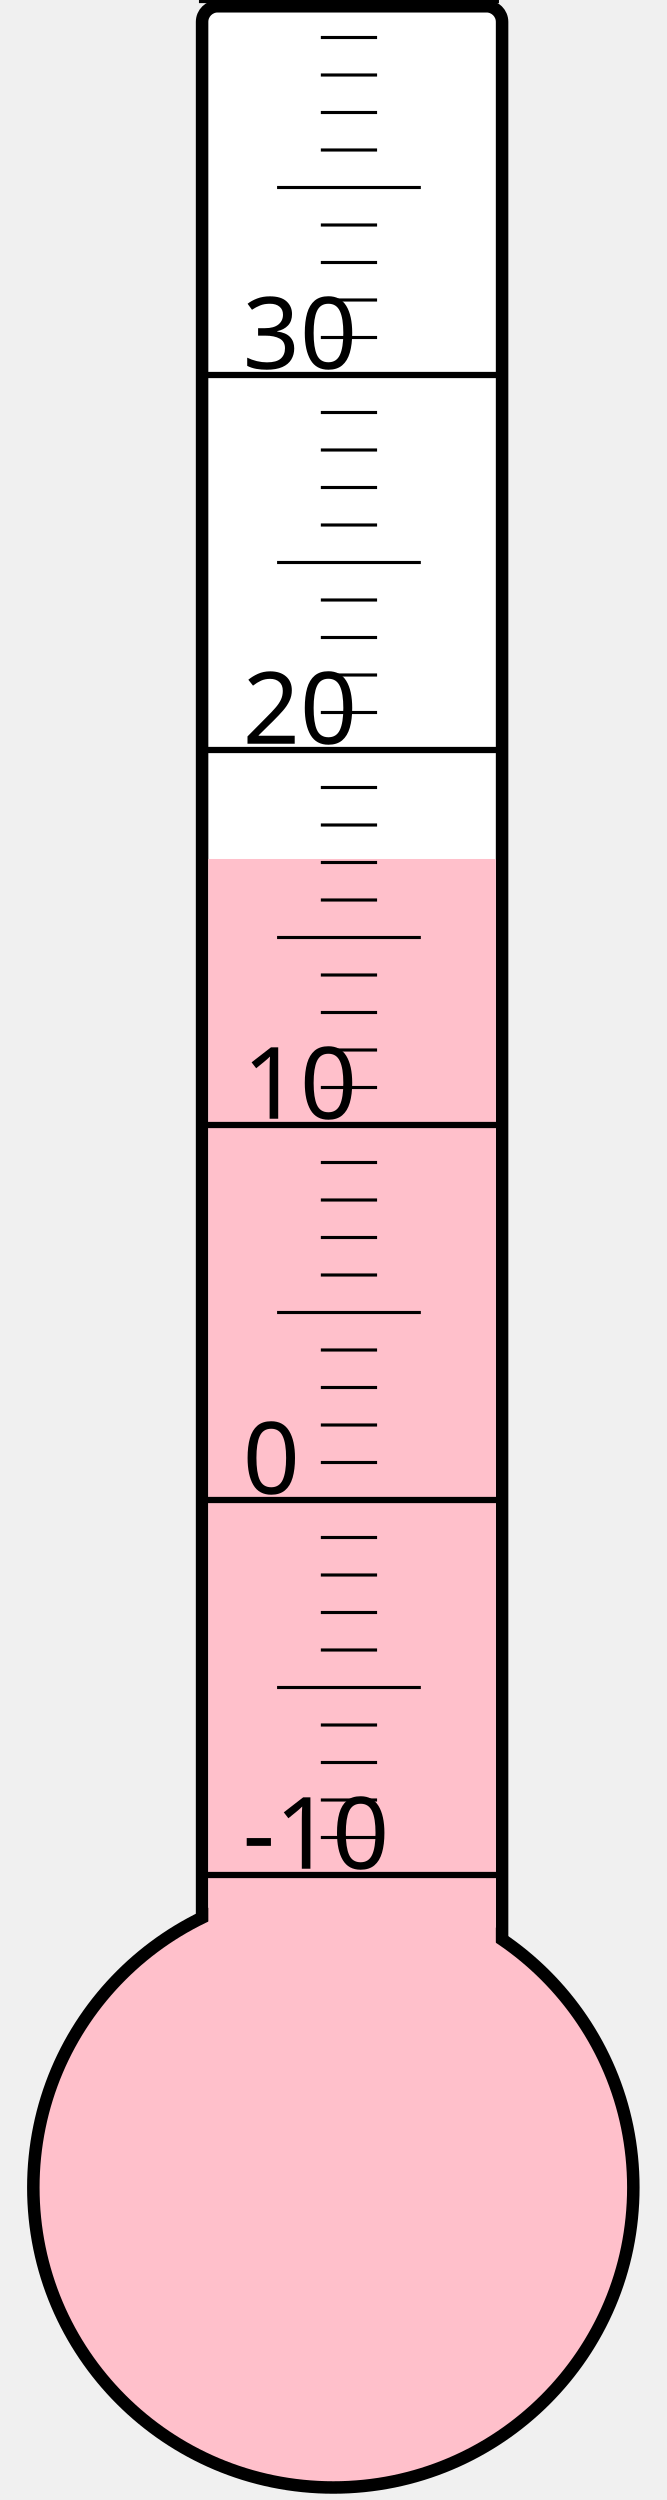
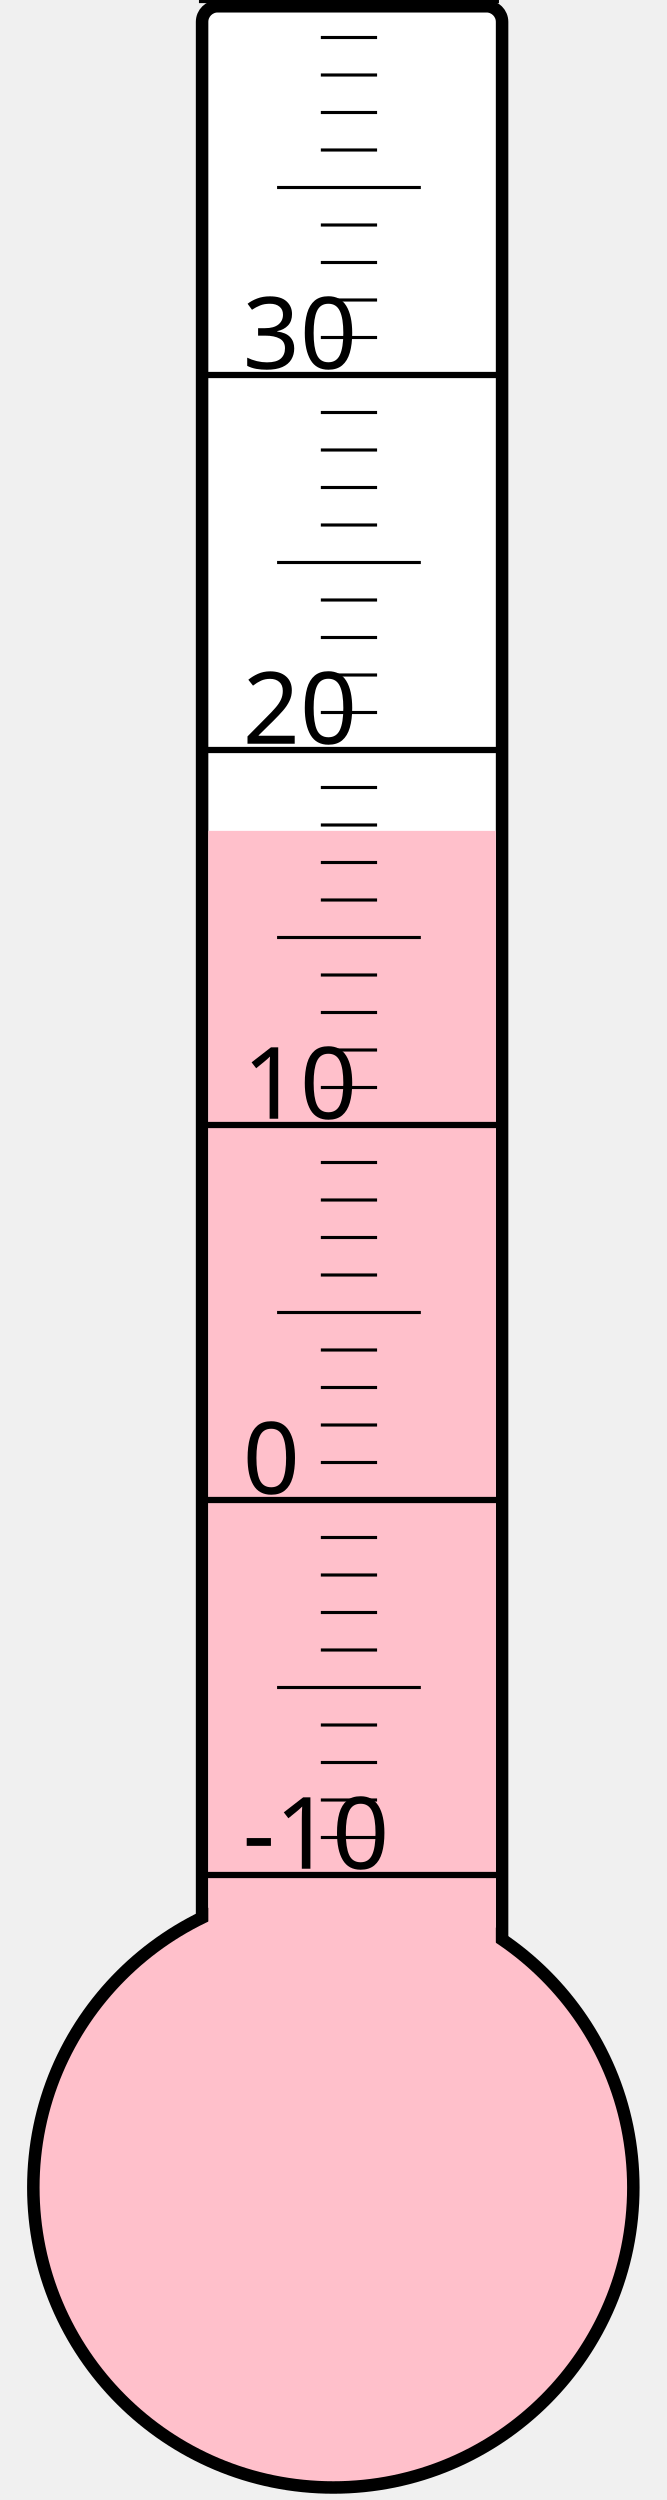
<svg xmlns="http://www.w3.org/2000/svg" width="40px" height="150px" viewBox="0 0 200 800">
  <rect width="200" height="800" x="0" y="0" style="fill: #ffffeb; fill-opacity: 0;" />
  <rect width="96" height="680" x="58" y="2" rx="5" ry="5" style="fill: white; fill-opacity: 1; stroke: black; stroke-width: 4;" />
  <circle cx="100" cy="700" r="96" style="fill: pink; stroke: black; stroke-width: 4;" />
-   <rect width="92" height="425.125" x="60" y="274.875" style="fill: pink; fill-opacity: 1; stroke-width: 0;" />
+   <rect width="92" height="434.125" x="60" y="265.875" style="fill: pink; fill-opacity: 1; stroke-width: 0;" />
  <text x="71" y="598" style="font-family: sans-serif; font-size: 24pt;">-10</text>
  <text x="71" y="478" style="font-family: sans-serif; font-size: 24pt;">0</text>
  <text x="71" y="358" style="font-family: sans-serif; font-size: 24pt;">10</text>
  <text x="71" y="238" style="font-family: sans-serif; font-size: 24pt;">20</text>
  <text x="71" y="118" style="font-family: sans-serif; font-size: 24pt;">30</text>
  <g style="stroke: black;">
    <line x1="57" y1="600" x2="153" y2="600" style="stroke-width: 2;" />
    <line x1="96" y1="588" x2="114" y2="588" style="stroke-width: 1;" />
    <line x1="96" y1="576" x2="114" y2="576" style="stroke-width: 1;" />
    <line x1="96" y1="564" x2="114" y2="564" style="stroke-width: 1;" />
    <line x1="96" y1="552" x2="114" y2="552" style="stroke-width: 1;" />
    <line x1="82" y1="540" x2="128" y2="540" style="stroke-width: 1;" />
    <line x1="96" y1="528" x2="114" y2="528" style="stroke-width: 1;" />
    <line x1="96" y1="516" x2="114" y2="516" style="stroke-width: 1;" />
    <line x1="96" y1="504" x2="114" y2="504" style="stroke-width: 1;" />
    <line x1="96" y1="492" x2="114" y2="492" style="stroke-width: 1;" />
    <line x1="57" y1="480" x2="153" y2="480" style="stroke-width: 2;" />
    <line x1="96" y1="468" x2="114" y2="468" style="stroke-width: 1;" />
    <line x1="96" y1="456" x2="114" y2="456" style="stroke-width: 1;" />
    <line x1="96" y1="444" x2="114" y2="444" style="stroke-width: 1;" />
    <line x1="96" y1="432" x2="114" y2="432" style="stroke-width: 1;" />
    <line x1="82" y1="420" x2="128" y2="420" style="stroke-width: 1;" />
    <line x1="96" y1="408" x2="114" y2="408" style="stroke-width: 1;" />
    <line x1="96" y1="396" x2="114" y2="396" style="stroke-width: 1;" />
    <line x1="96" y1="384" x2="114" y2="384" style="stroke-width: 1;" />
    <line x1="96" y1="372" x2="114" y2="372" style="stroke-width: 1;" />
    <line x1="57" y1="360" x2="153" y2="360" style="stroke-width: 2;" />
    <line x1="96" y1="348" x2="114" y2="348" style="stroke-width: 1;" />
    <line x1="96" y1="336" x2="114" y2="336" style="stroke-width: 1;" />
    <line x1="96" y1="324" x2="114" y2="324" style="stroke-width: 1;" />
    <line x1="96" y1="312" x2="114" y2="312" style="stroke-width: 1;" />
    <line x1="82" y1="300" x2="128" y2="300" style="stroke-width: 1;" />
    <line x1="96" y1="288" x2="114" y2="288" style="stroke-width: 1;" />
    <line x1="96" y1="276" x2="114" y2="276" style="stroke-width: 1;" />
    <line x1="96" y1="264" x2="114" y2="264" style="stroke-width: 1;" />
    <line x1="96" y1="252" x2="114" y2="252" style="stroke-width: 1;" />
    <line x1="57" y1="240" x2="153" y2="240" style="stroke-width: 2;" />
    <line x1="96" y1="228" x2="114" y2="228" style="stroke-width: 1;" />
    <line x1="96" y1="216" x2="114" y2="216" style="stroke-width: 1;" />
    <line x1="96" y1="204" x2="114" y2="204" style="stroke-width: 1;" />
    <line x1="96" y1="192" x2="114" y2="192" style="stroke-width: 1;" />
    <line x1="82" y1="180" x2="128" y2="180" style="stroke-width: 1;" />
    <line x1="96" y1="168" x2="114" y2="168" style="stroke-width: 1;" />
    <line x1="96" y1="156" x2="114" y2="156" style="stroke-width: 1;" />
    <line x1="96" y1="144" x2="114" y2="144" style="stroke-width: 1;" />
    <line x1="96" y1="132" x2="114" y2="132" style="stroke-width: 1;" />
    <line x1="57" y1="120" x2="153" y2="120" style="stroke-width: 2;" />
    <line x1="96" y1="108" x2="114" y2="108" style="stroke-width: 1;" />
    <line x1="96" y1="96" x2="114" y2="96" style="stroke-width: 1;" />
    <line x1="96" y1="84" x2="114" y2="84" style="stroke-width: 1;" />
    <line x1="96" y1="72" x2="114" y2="72" style="stroke-width: 1;" />
    <line x1="82" y1="60" x2="128" y2="60" style="stroke-width: 1;" />
    <line x1="96" y1="48" x2="114" y2="48" style="stroke-width: 1;" />
    <line x1="96" y1="36" x2="114" y2="36" style="stroke-width: 1;" />
    <line x1="96" y1="24" x2="114" y2="24" style="stroke-width: 1;" />
    <line x1="96" y1="12" x2="114" y2="12" style="stroke-width: 1;" />
    <line x1="57" y1="0" x2="153" y2="0" style="stroke-width: 2;" />
  </g>
</svg>
